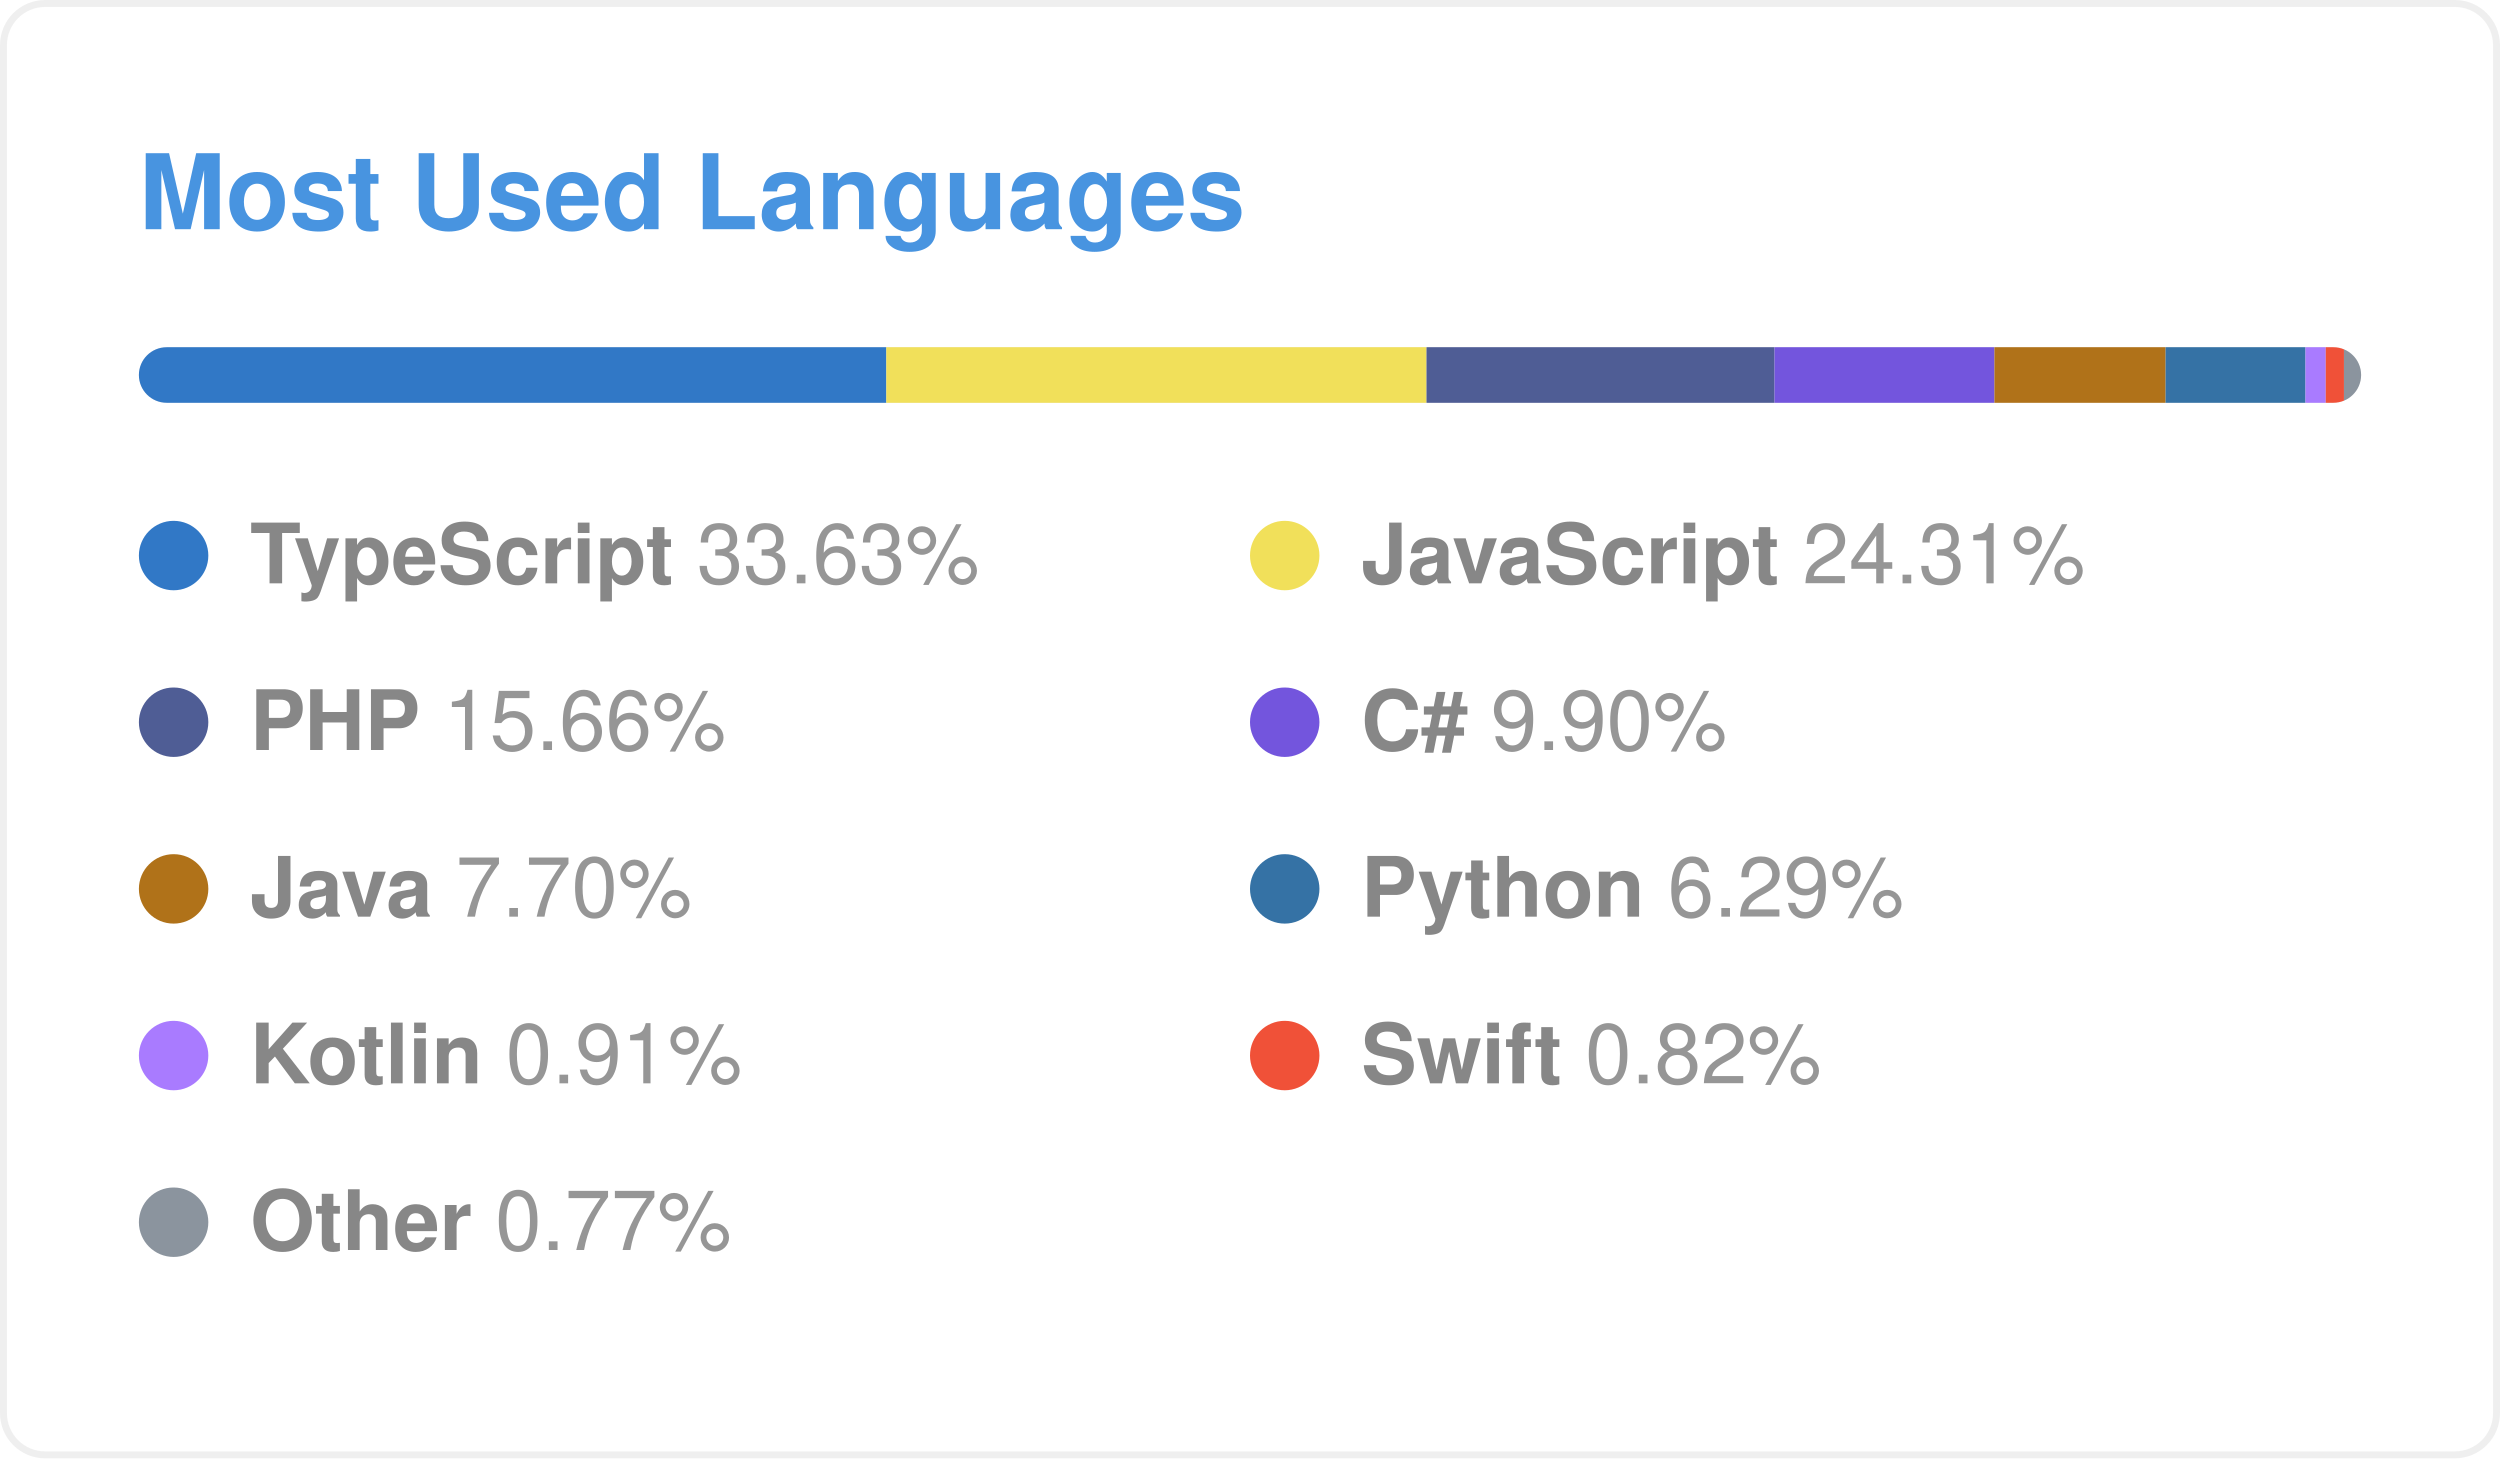
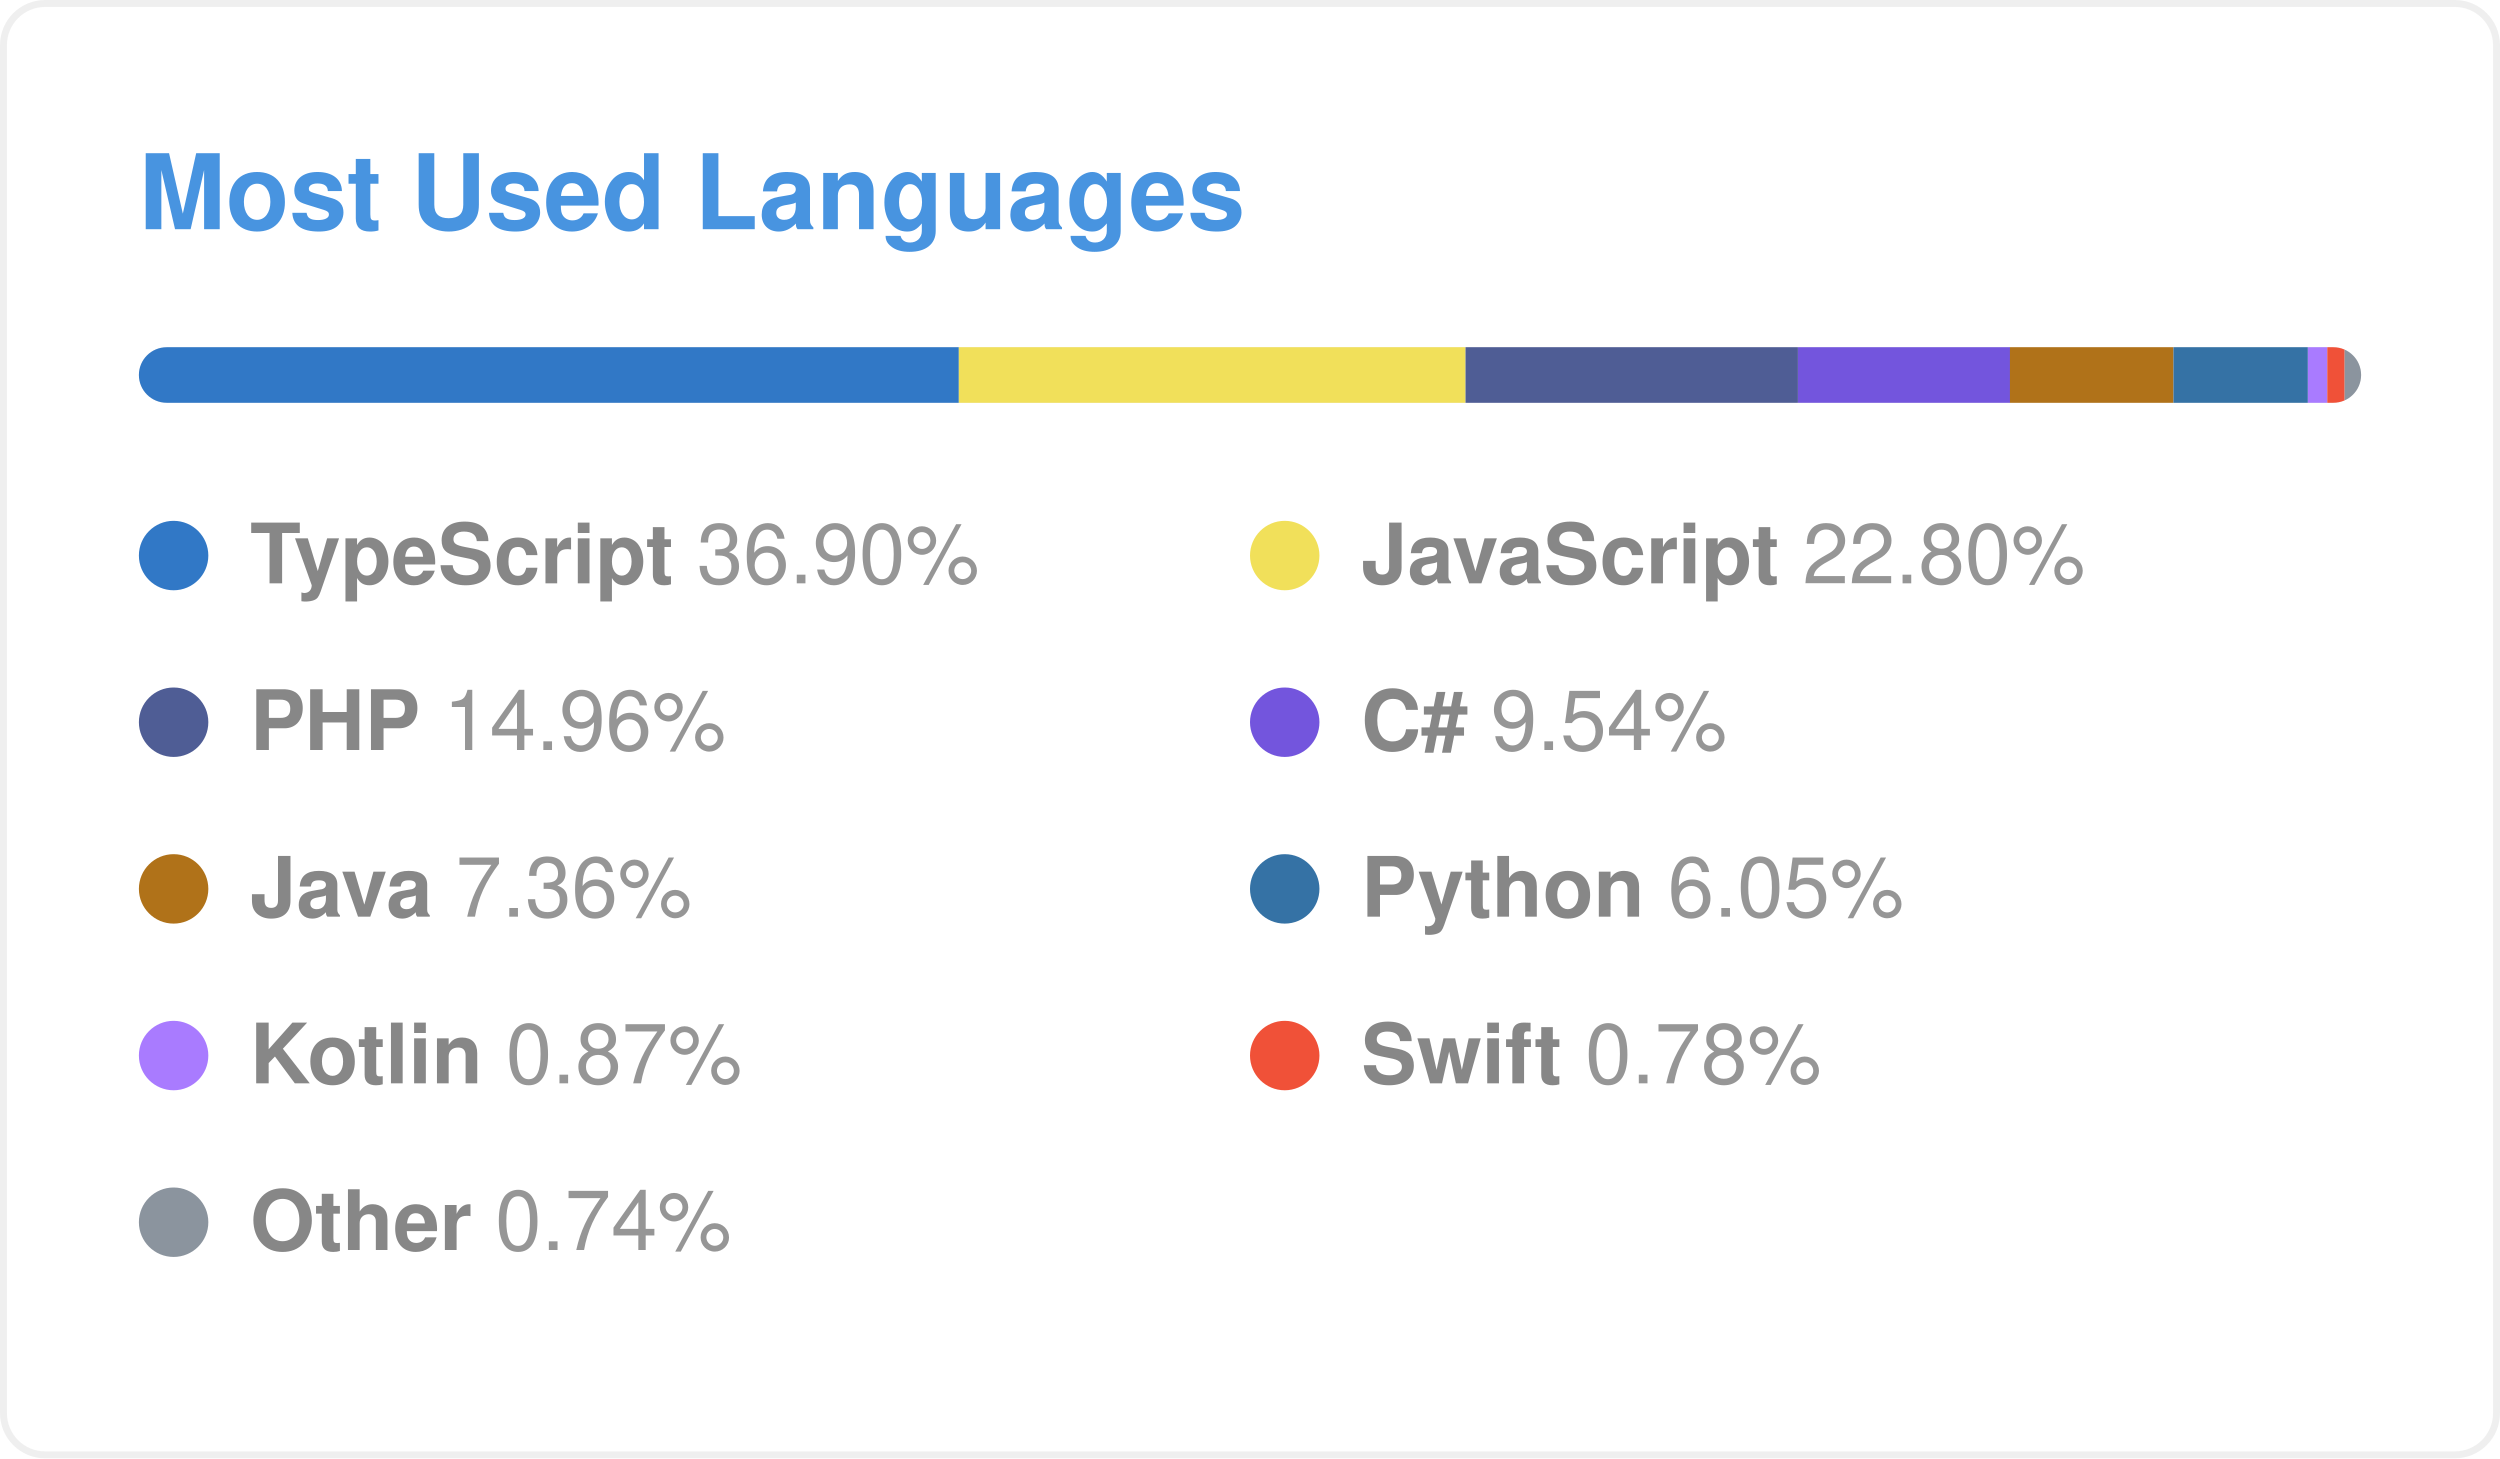
<svg xmlns="http://www.w3.org/2000/svg" aria-labelledby="title" height="210" role="img" viewBox="0 0 360 210" width="360">
  <style>
  .card {
    font-family:
      -apple-system, BlinkMacSystemFont, "Segoe UI", Helvetica, Arial,
      sans-serif;
  }
  .heading {
    font-size: 15px;
    font-weight: 600;
    fill: rgb(72, 148, 224);
  }
  .lang {
    font-size: 12px;
    font-weight: 600;
    fill: rgb(135, 135, 135);
  }
  .percent {
    font-size: 12px;
    fill: rgb(150, 150, 150);
  }
  </style>
  <defs>
    <clipPath id="bar">
      <rect height="8" rx="4" width="320" x="20" y="50" />
    </clipPath>
  </defs>
  <rect fill="none" height="209" rx="6" stroke="#8B8B8B22" width="359" x="0.5" y="0.5" />
  <g class="card">
    <text class="heading" x="20" y="33">Most Used Languages</text>
    <g clip-path="url(#bar)">
      <rect fill="#8B8B8B22" height="8" width="320" x="20" y="50" />
-       <rect class="progress-item" x="20" y="50" width="107.63" height="8" fill="#3178c6" />
-       <rect class="progress-item" x="127.63" y="50" width="77.79" height="8" fill="#f1e05a" />
-       <rect class="progress-item" x="205.42" y="50" width="50.11" height="8" fill="#4F5D95" />
-       <rect class="progress-item" x="255.53" y="50" width="31.67" height="8" fill="#7355dd" />
-       <rect class="progress-item" x="287.2" y="50" width="24.65" height="8" fill="#b07219" />
-       <rect class="progress-item" x="311.85" y="50" width="20.14" height="8" fill="#3572A5" />
-       <rect class="progress-item" x="331.99" y="50" width="2.92" height="8" fill="#A97BFF" />
-       <rect class="progress-item" x="334.91" y="50" width="2.62" height="8" fill="#F05138" />
-       <rect class="progress-item" x="337.53" y="50" width="2.47" height="8" fill="#8b949e" />
+       <rect class="progress-item" x="20" y="50" width="118.07" height="8" fill="#3178c6" />
+       <rect class="progress-item" x="138.07" y="50" width="72.97" height="8" fill="#f1e05a" />
+       <rect class="progress-item" x="211.04" y="50" width="47.86" height="8" fill="#4F5D95" />
+       <rect class="progress-item" x="258.91" y="50" width="30.53" height="8" fill="#7355dd" />
+       <rect class="progress-item" x="289.43" y="50" width="23.55" height="8" fill="#b07219" />
+       <rect class="progress-item" x="312.98" y="50" width="19.35" height="8" fill="#3572A5" />
+       <rect class="progress-item" x="332.34" y="50" width="2.79" height="8" fill="#A97BFF" />
+       <rect class="progress-item" x="335.13" y="50" width="2.5" height="8" fill="#F05138" />
+       <rect class="progress-item" x="337.63" y="50" width="2.37" height="8" fill="#8b949e" />
    </g>
    <g class="lang-item">
      <circle cx="25" cy="80" r="5" fill="#3178c6" />
      <text x="36" y="84">
        <tspan class="lang">TypeScript</tspan>
-         <tspan class="percent">33.63%</tspan>
+         <tspan class="percent">36.90%</tspan>
      </text>
    </g>
    <g class="lang-item">
      <circle cx="185" cy="80" r="5" fill="#f1e05a" />
      <text x="196" y="84">
        <tspan class="lang">JavaScript</tspan>
-         <tspan class="percent">24.31%</tspan>
+         <tspan class="percent">22.80%</tspan>
      </text>
    </g>
    <g class="lang-item">
      <circle cx="25" cy="104" r="5" fill="#4F5D95" />
      <text x="36" y="108">
        <tspan class="lang">PHP</tspan>
-         <tspan class="percent">15.66%</tspan>
+         <tspan class="percent">14.96%</tspan>
      </text>
    </g>
    <g class="lang-item">
      <circle cx="185" cy="104" r="5" fill="#7355dd" />
      <text x="196" y="108">
        <tspan class="lang">C#</tspan>
-         <tspan class="percent">9.90%</tspan>
+         <tspan class="percent">9.54%</tspan>
      </text>
    </g>
    <g class="lang-item">
      <circle cx="25" cy="128" r="5" fill="#b07219" />
      <text x="36" y="132">
        <tspan class="lang">Java</tspan>
-         <tspan class="percent">7.70%</tspan>
+         <tspan class="percent">7.36%</tspan>
      </text>
    </g>
    <g class="lang-item">
      <circle cx="185" cy="128" r="5" fill="#3572A5" />
      <text x="196" y="132">
        <tspan class="lang">Python</tspan>
-         <tspan class="percent">6.29%</tspan>
+         <tspan class="percent">6.05%</tspan>
      </text>
    </g>
    <g class="lang-item">
      <circle cx="25" cy="152" r="5" fill="#A97BFF" />
      <text x="36" y="156">
        <tspan class="lang">Kotlin</tspan>
-         <tspan class="percent">0.91%</tspan>
+         <tspan class="percent">0.87%</tspan>
      </text>
    </g>
    <g class="lang-item">
      <circle cx="185" cy="152" r="5" fill="#F05138" />
      <text x="196" y="156">
        <tspan class="lang">Swift</tspan>
-         <tspan class="percent">0.82%</tspan>
+         <tspan class="percent">0.78%</tspan>
      </text>
    </g>
    <g class="lang-item">
      <circle cx="25" cy="176" r="5" fill="#8b949e" />
      <text x="36" y="180">
        <tspan class="lang">Other</tspan>
-         <tspan class="percent">0.77%</tspan>
+         <tspan class="percent">0.74%</tspan>
      </text>
    </g>
  </g>
</svg>
